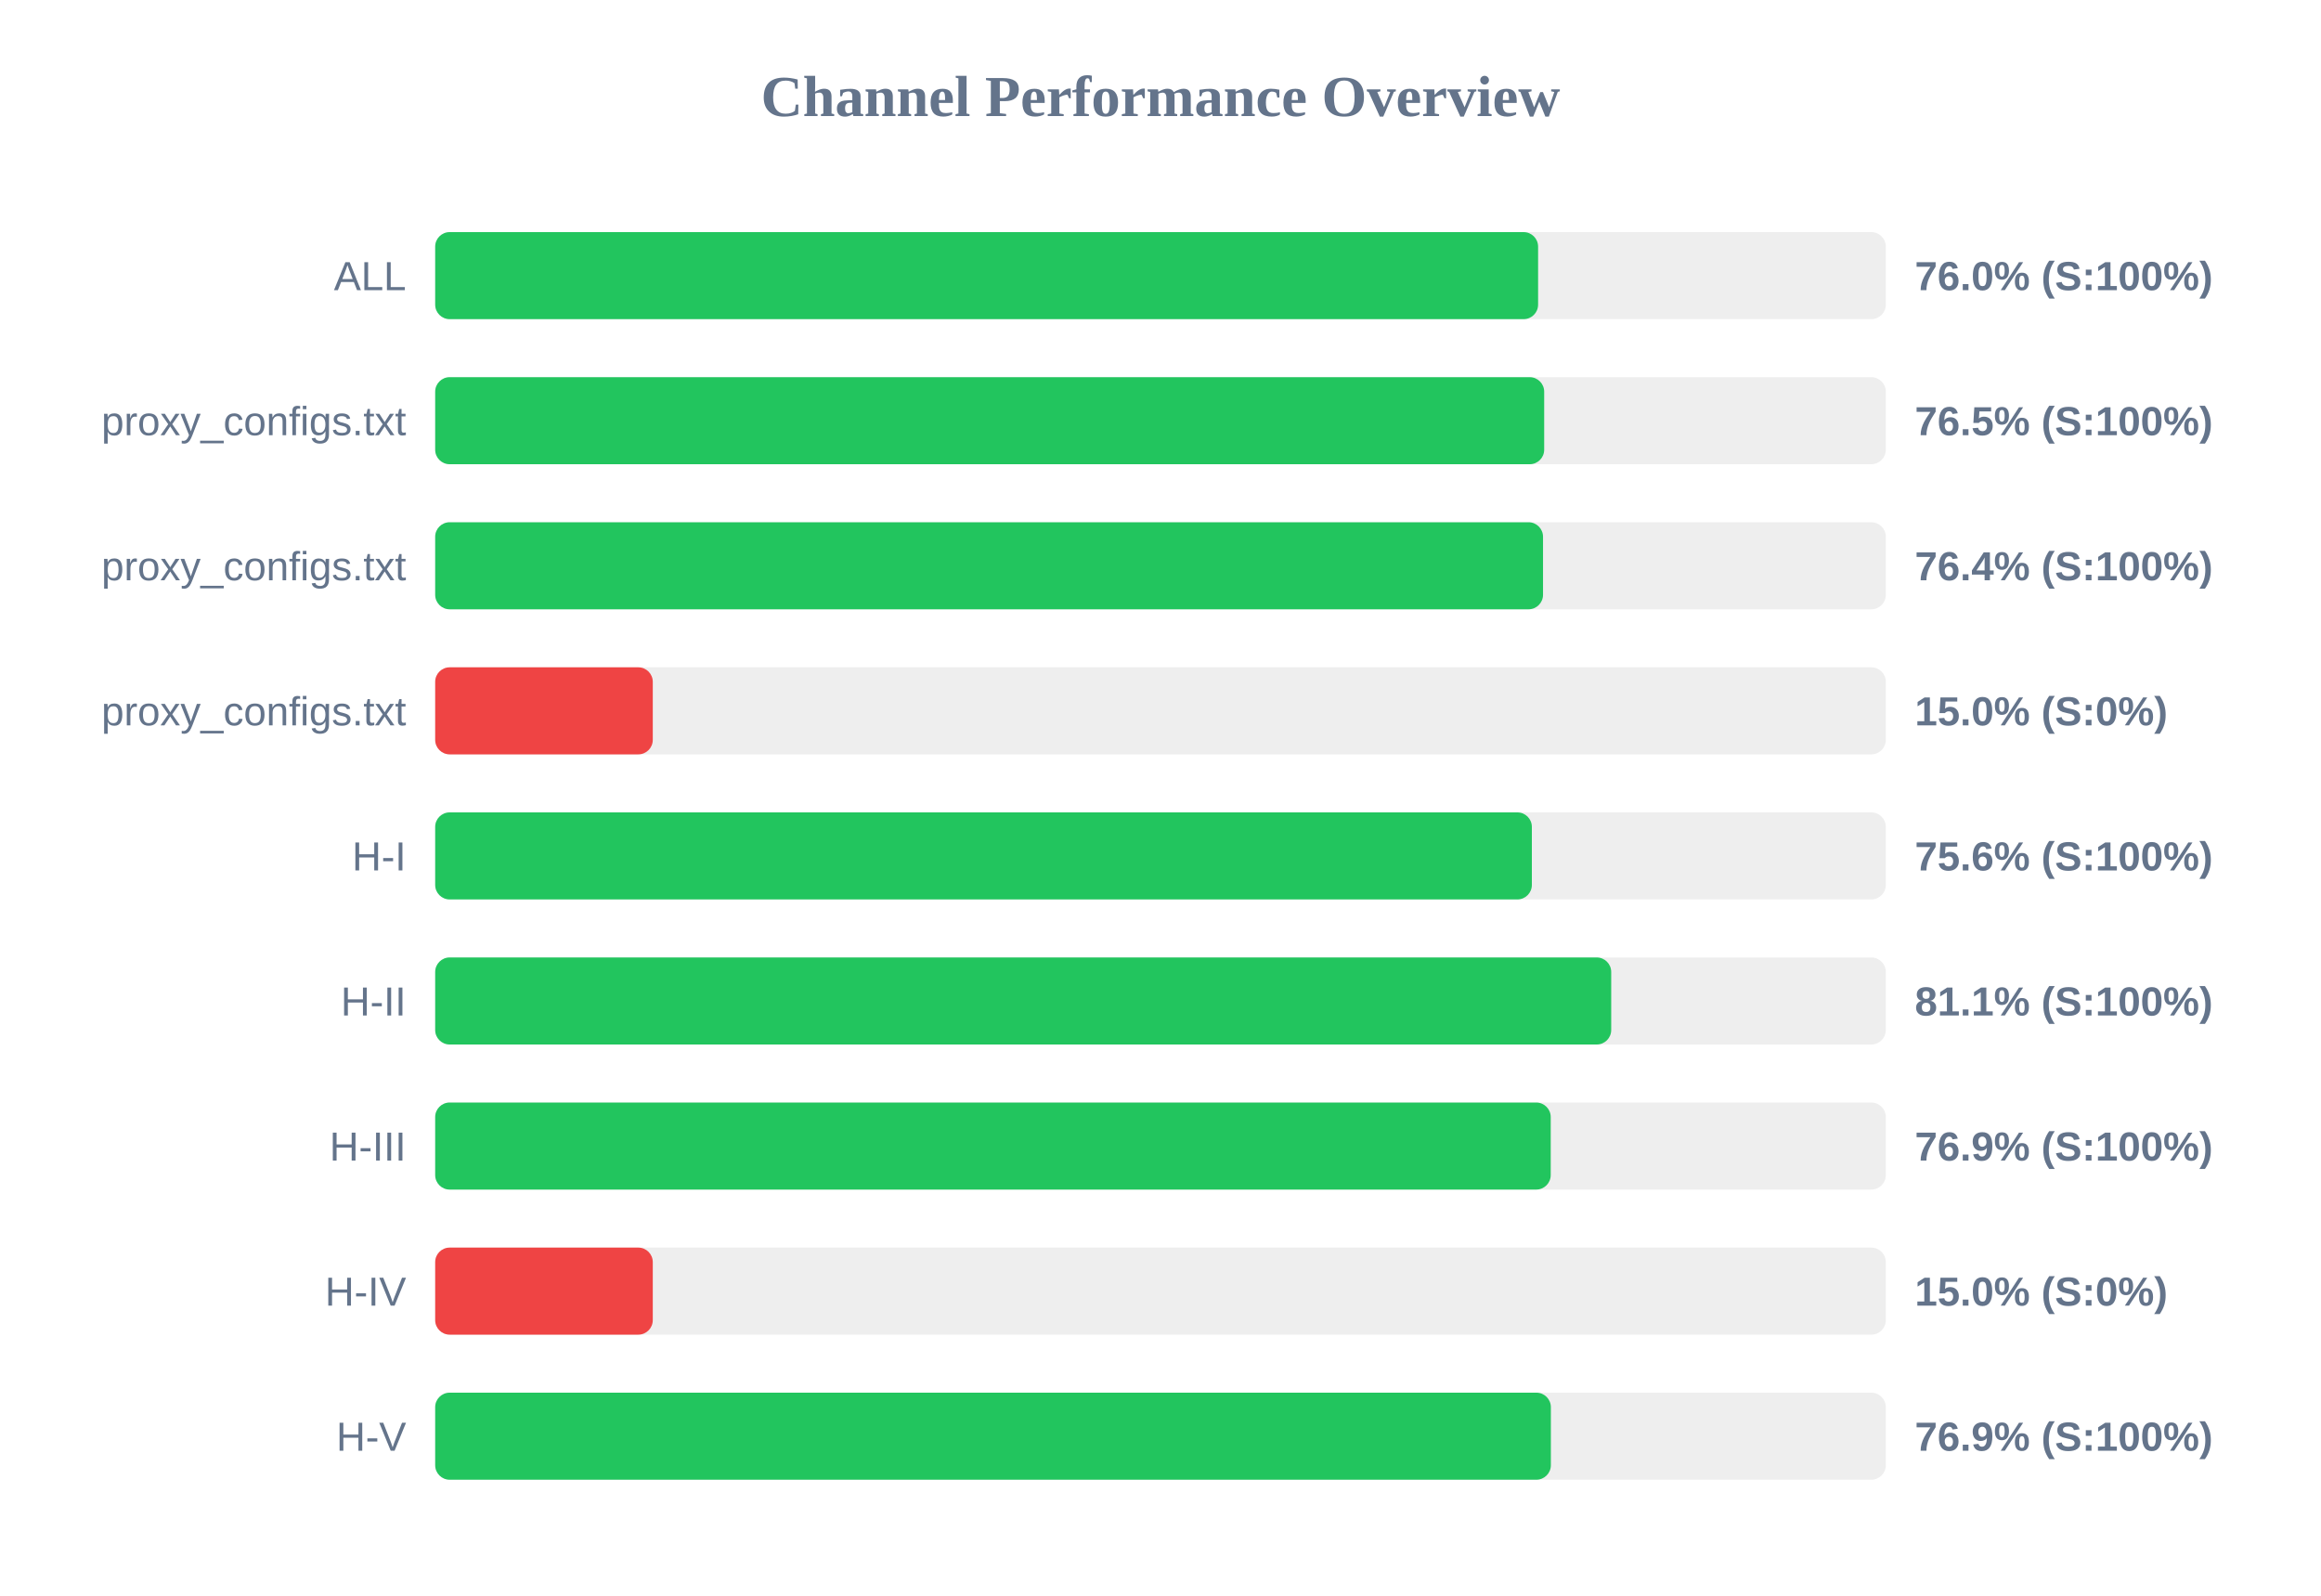
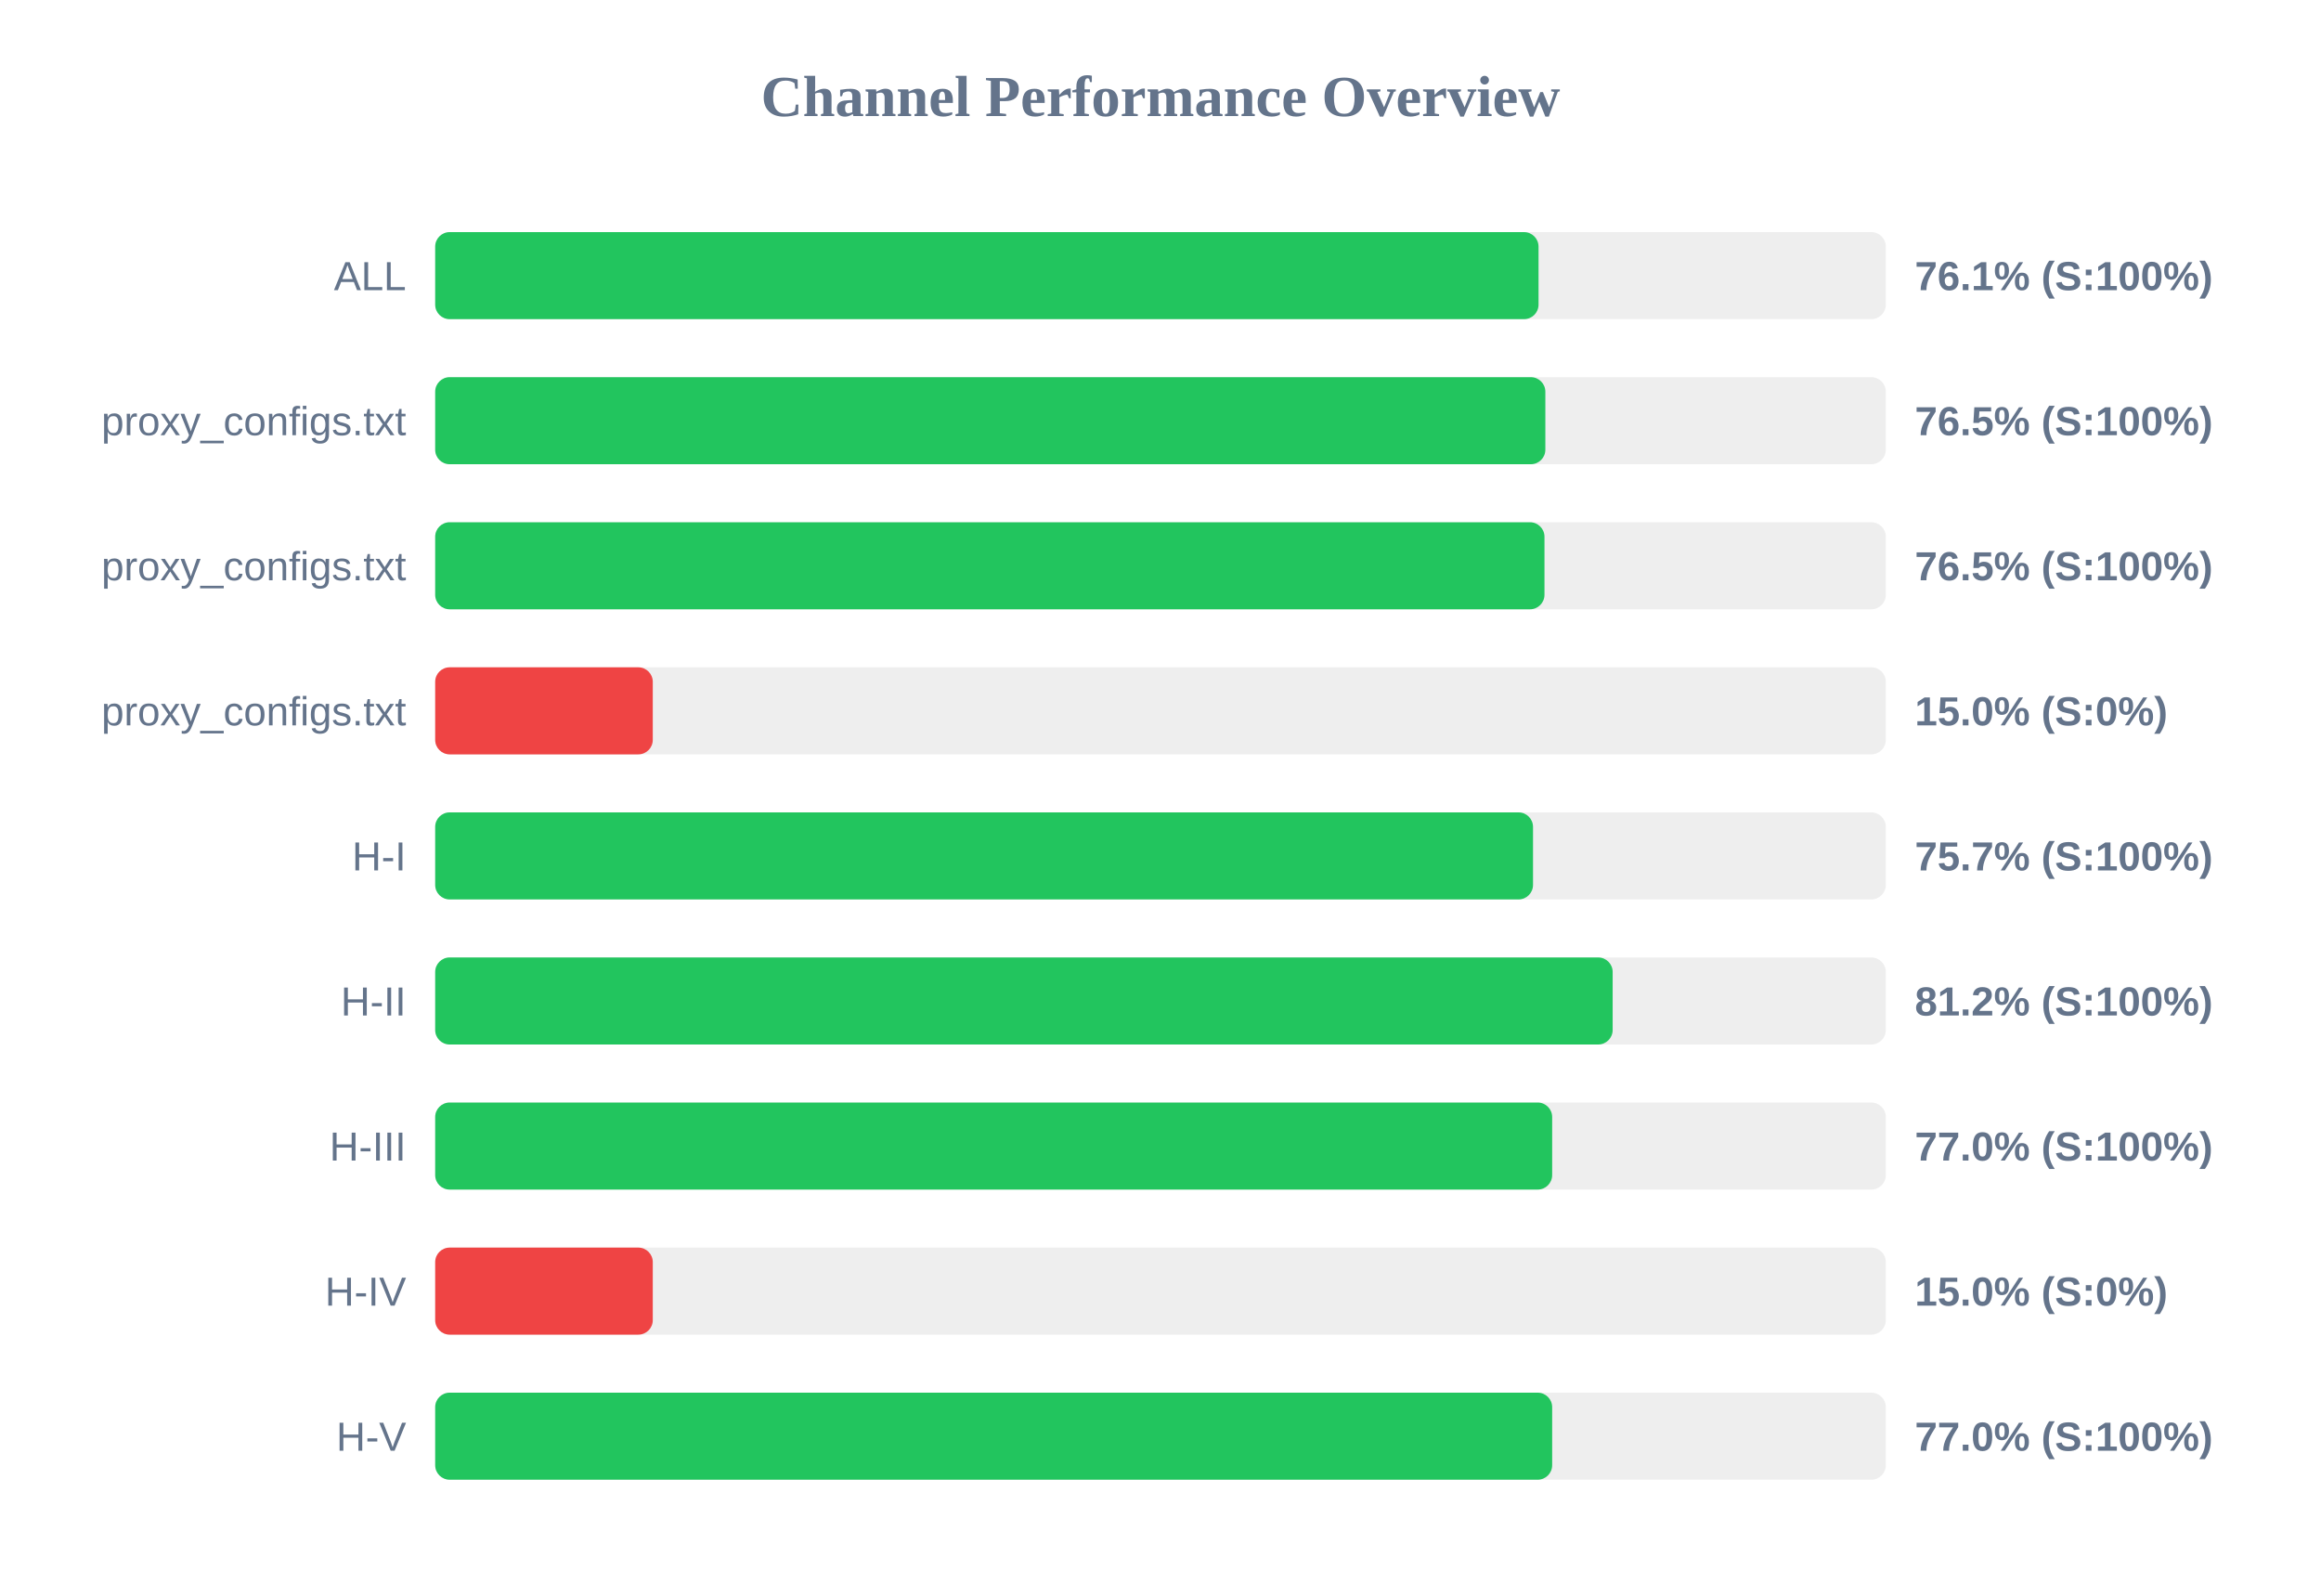
<svg xmlns="http://www.w3.org/2000/svg" width="800" height="550" version="1.1">
  <style>
        .row { font: 14px Arial; fill: #64748b; }
        .score { font: bold 14px Arial; fill: #64748b; }
    </style>
  <text x="400" y="40" text-anchor="middle" font-size="20px" font-weight="bold" fill="#64748b">Channel Performance Overview</text>
  <rect x="150" y="80" width="500" height="30" fill="#eee" rx="5" />
-   <rect x="150" y="80" width="380.15" height="30" fill="#22c55e" rx="5" />
+   <rect x="150" y="80" width="380.3" height="30" fill="#22c55e" rx="5" />
  <text x="140" y="100" text-anchor="end" class="row">ALL</text>
-   <text x="660" y="100" text-anchor="start" class="score">76.0% (S:100%)</text>
+   <text x="660" y="100" text-anchor="start" class="score">76.1% (S:100%)</text>
  <rect x="150" y="130" width="500" height="30" fill="#eee" rx="5" />
-   <rect x="150" y="130" width="382.25" height="30" fill="#22c55e" rx="5" />
+   <rect x="150" y="130" width="382.65" height="30" fill="#22c55e" rx="5" />
  <text x="140" y="150" text-anchor="end" class="row">proxy_configs.txt</text>
  <text x="660" y="150" text-anchor="start" class="score">76.5% (S:100%)</text>
  <rect x="150" y="180" width="500" height="30" fill="#eee" rx="5" />
-   <rect x="150" y="180" width="381.85" height="30" fill="#22c55e" rx="5" />
+   <rect x="150" y="180" width="382.35" height="30" fill="#22c55e" rx="5" />
  <text x="140" y="200" text-anchor="end" class="row">proxy_configs.txt</text>
-   <text x="660" y="200" text-anchor="start" class="score">76.4% (S:100%)</text>
+   <text x="660" y="200" text-anchor="start" class="score">76.5% (S:100%)</text>
  <rect x="150" y="230" width="500" height="30" fill="#eee" rx="5" />
  <rect x="150" y="230" width="75.0" height="30" fill="#ef4444" rx="5" />
  <text x="140" y="250" text-anchor="end" class="row">proxy_configs.txt</text>
  <text x="660" y="250" text-anchor="start" class="score">15.0% (S:0%)</text>
  <rect x="150" y="280" width="500" height="30" fill="#eee" rx="5" />
-   <rect x="150" y="280" width="378.0" height="30" fill="#22c55e" rx="5" />
+   <rect x="150" y="280" width="378.4" height="30" fill="#22c55e" rx="5" />
  <text x="140" y="300" text-anchor="end" class="row">H-I</text>
-   <text x="660" y="300" text-anchor="start" class="score">75.6% (S:100%)</text>
+   <text x="660" y="300" text-anchor="start" class="score">75.7% (S:100%)</text>
  <rect x="150" y="330" width="500" height="30" fill="#eee" rx="5" />
-   <rect x="150" y="330" width="405.35" height="30" fill="#22c55e" rx="5" />
+   <rect x="150" y="330" width="405.85" height="30" fill="#22c55e" rx="5" />
  <text x="140" y="350" text-anchor="end" class="row">H-II</text>
-   <text x="660" y="350" text-anchor="start" class="score">81.1% (S:100%)</text>
+   <text x="660" y="350" text-anchor="start" class="score">81.2% (S:100%)</text>
  <rect x="150" y="380" width="500" height="30" fill="#eee" rx="5" />
-   <rect x="150" y="380" width="384.5" height="30" fill="#22c55e" rx="5" />
+   <rect x="150" y="380" width="385.0" height="30" fill="#22c55e" rx="5" />
  <text x="140" y="400" text-anchor="end" class="row">H-III</text>
-   <text x="660" y="400" text-anchor="start" class="score">76.9% (S:100%)</text>
+   <text x="660" y="400" text-anchor="start" class="score">77.0% (S:100%)</text>
  <rect x="150" y="430" width="500" height="30" fill="#eee" rx="5" />
  <rect x="150" y="430" width="75.0" height="30" fill="#ef4444" rx="5" />
  <text x="140" y="450" text-anchor="end" class="row">H-IV</text>
  <text x="660" y="450" text-anchor="start" class="score">15.0% (S:0%)</text>
  <rect x="150" y="480" width="500" height="30" fill="#eee" rx="5" />
-   <rect x="150" y="480" width="384.55" height="30" fill="#22c55e" rx="5" />
+   <rect x="150" y="480" width="385.0" height="30" fill="#22c55e" rx="5" />
  <text x="140" y="500" text-anchor="end" class="row">H-V</text>
-   <text x="660" y="500" text-anchor="start" class="score">76.9% (S:100%)</text>
+   <text x="660" y="500" text-anchor="start" class="score">77.0% (S:100%)</text>
</svg>
